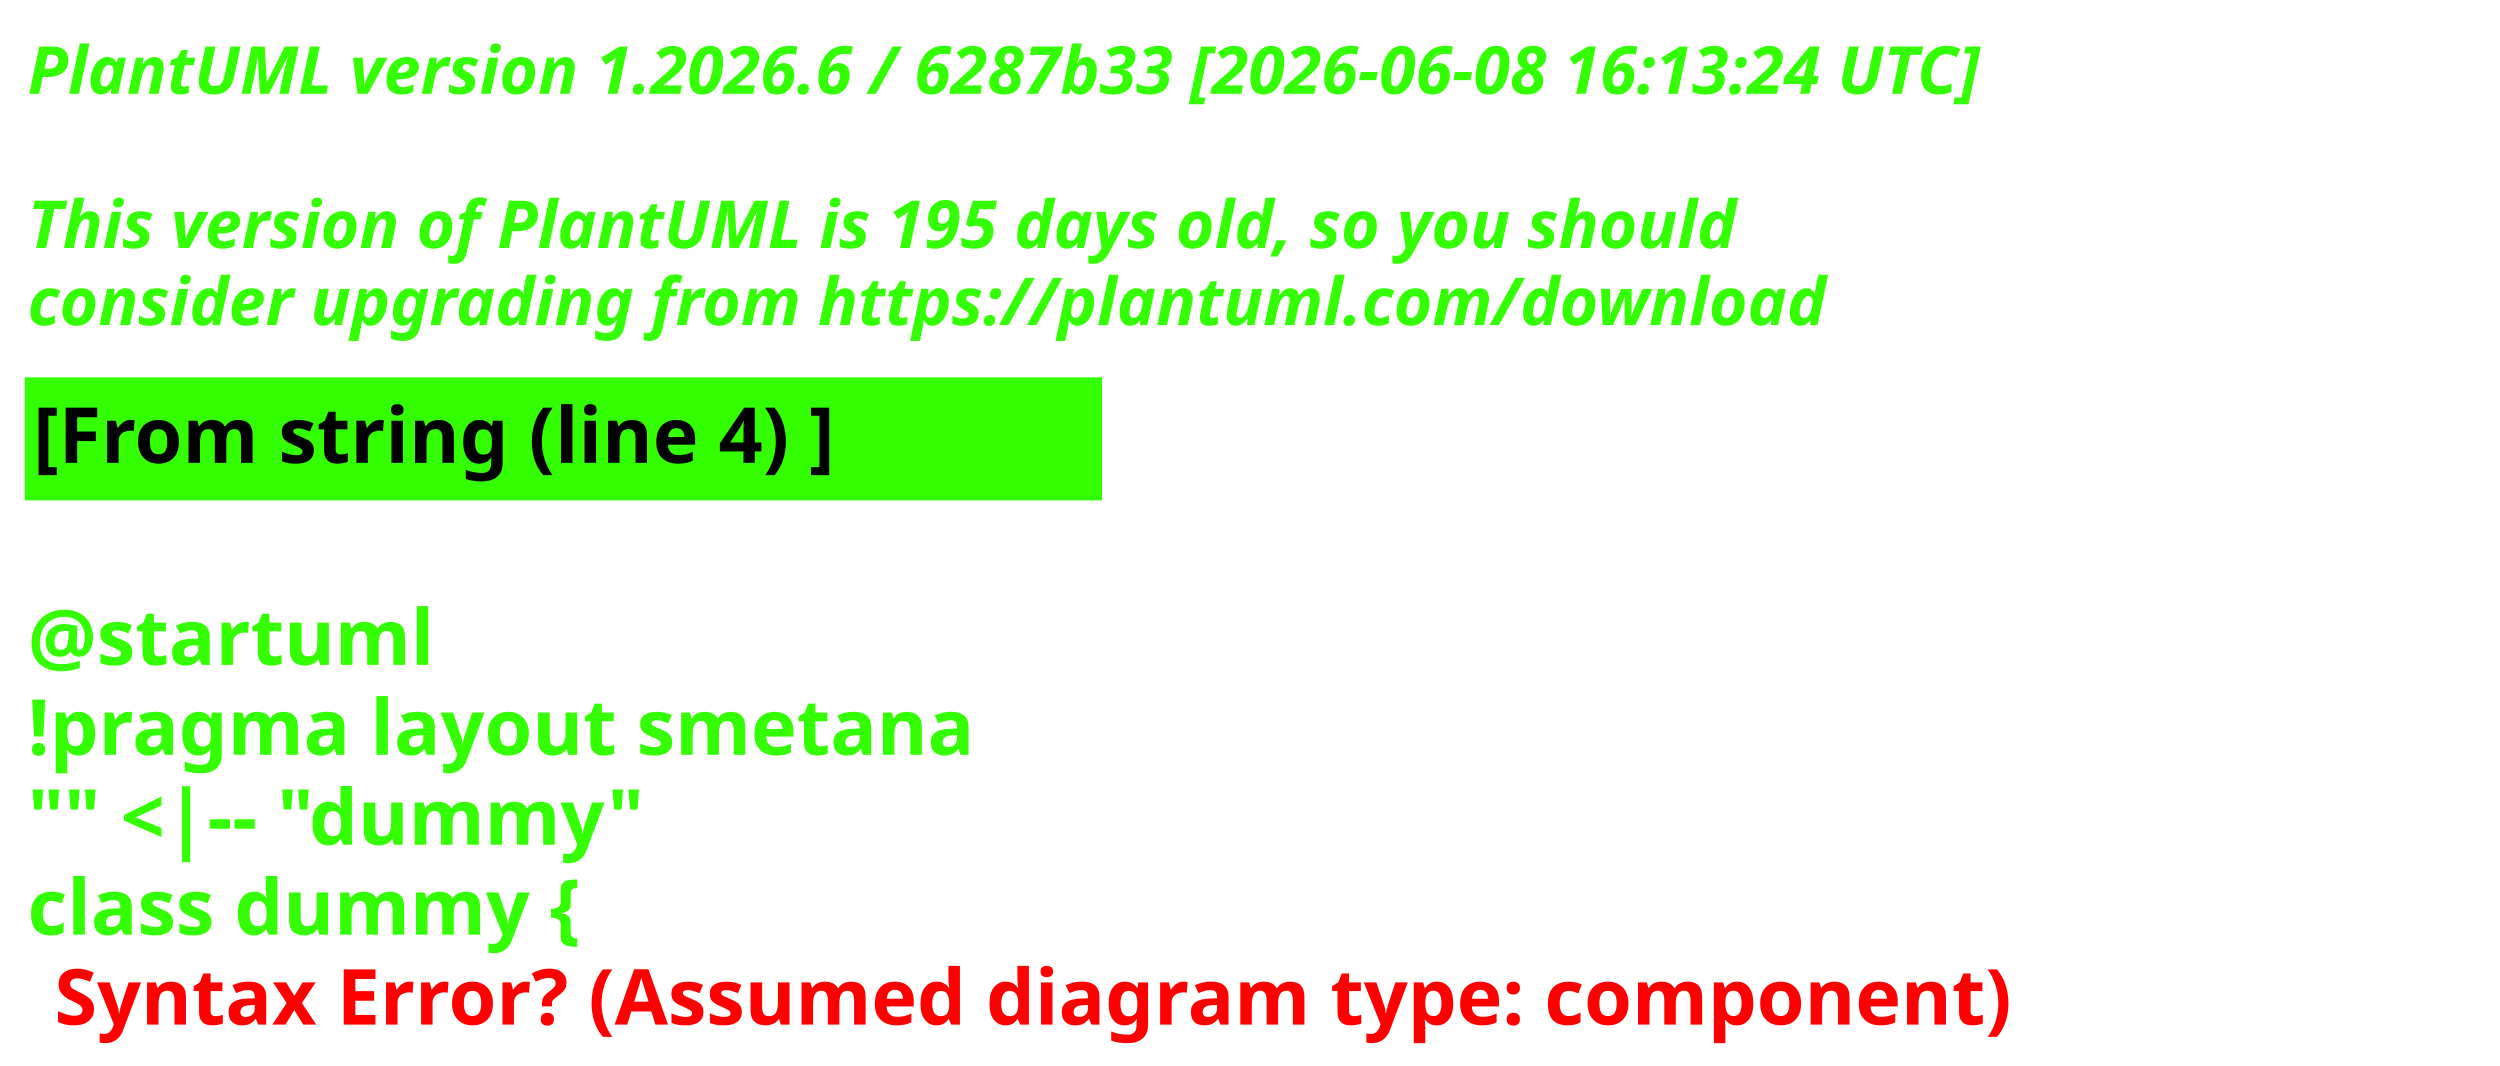
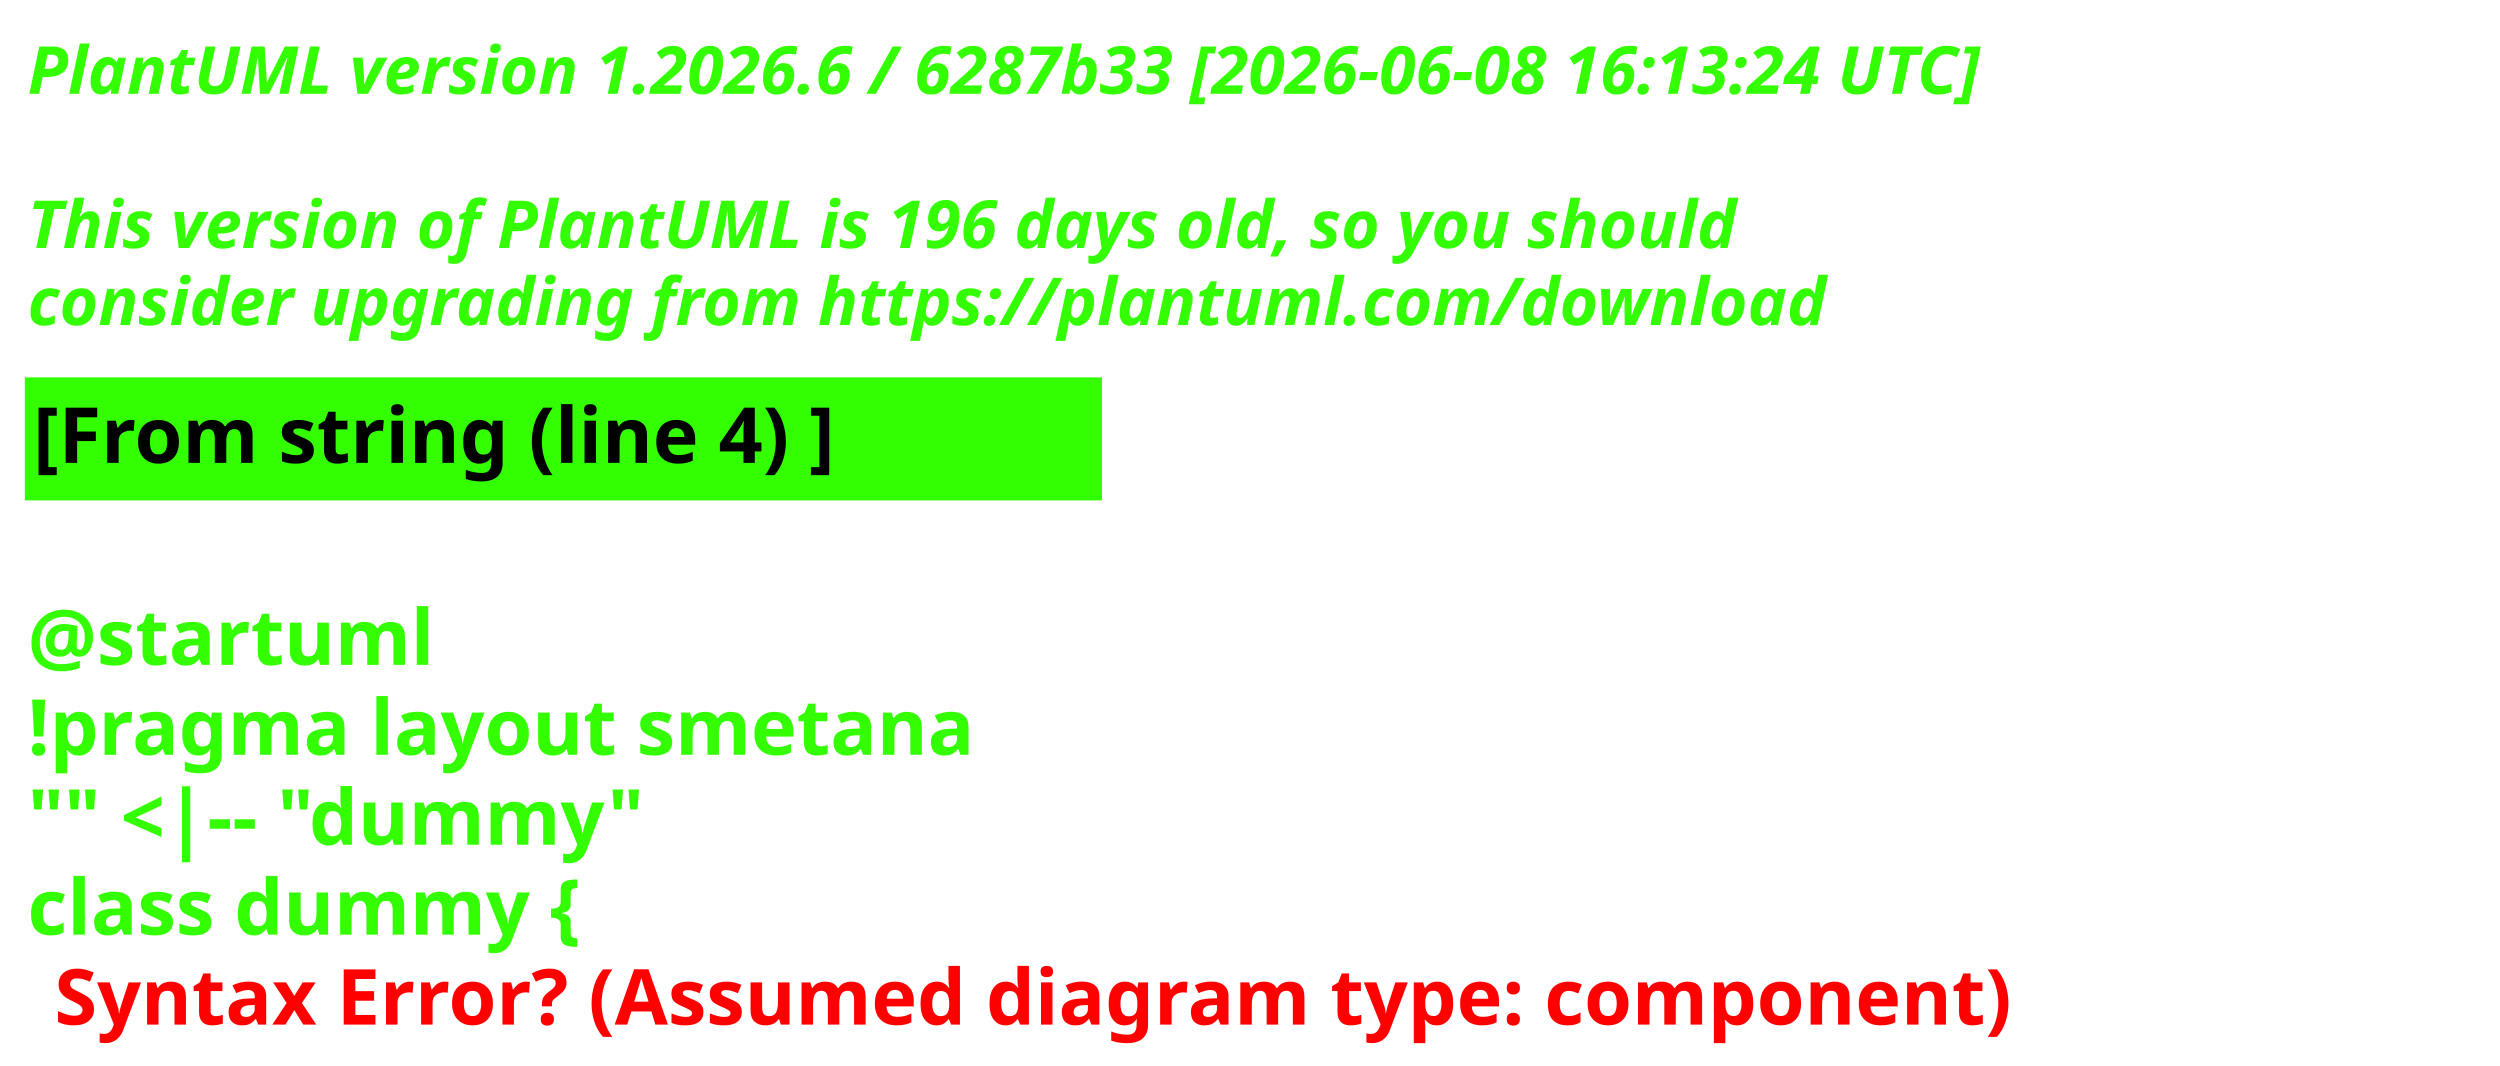
<svg xmlns="http://www.w3.org/2000/svg" contentStyleType="text/css" height="193px" preserveAspectRatio="none" style="width:453px;height:193px;background:#000000;" version="1.1" viewBox="0 0 453 193" width="453px" zoomAndPan="magnify">
  <defs />
  <g>
    <text fill="#33FF02" font-family="sans-serif" font-size="12" font-style="italic" font-weight="700" lengthAdjust="spacing" textLength="440.227" x="5" y="17">PlantUML version 1.2026.6 / 6287b33 [2026-06-08 16:13:24 UTC]</text>
    <text fill="#33FF02" font-family="sans-serif" font-size="12" font-style="italic" font-weight="700" lengthAdjust="spacing" textLength="4.178" x="5" y="30.969"> </text>
-     <text fill="#33FF02" font-family="sans-serif" font-size="12" font-style="italic" font-weight="700" lengthAdjust="spacing" textLength="376.4" x="5" y="44.938">This version of PlantUML is 195 days old, so you should</text>
+     <text fill="#33FF02" font-family="sans-serif" font-size="12" font-style="italic" font-weight="700" lengthAdjust="spacing" textLength="376.4" x="5" y="44.938">This version of PlantUML is 196 days old, so you should</text>
    <text fill="#33FF02" font-family="sans-serif" font-size="12" font-style="italic" font-weight="700" lengthAdjust="spacing" textLength="383.66" x="5" y="58.906">consider upgrading from https://plantuml.com/download</text>
    <rect fill="#33FF02" height="21.297" style="stroke:#33FF02;stroke-width:1;" width="194.182" x="5" y="68.875" />
    <text fill="#000000" font-family="sans-serif" font-size="14" font-weight="700" lengthAdjust="spacing" textLength="171.281" x="6" y="83.875">[From string (line 4) ]</text>
    <text fill="#33FF02" font-family="sans-serif" font-size="14" font-weight="700" lengthAdjust="spacing" textLength="4.874" x="5" y="104.172"> </text>
    <text fill="#33FF02" font-family="sans-serif" font-size="14" font-weight="700" lengthAdjust="spacing" textLength="81.423" x="5" y="120.469">@startuml</text>
    <text fill="#33FF02" font-family="sans-serif" font-size="14" font-weight="700" lengthAdjust="spacing" textLength="194.182" x="5" y="136.766">!pragma layout smetana</text>
    <text fill="#33FF02" font-family="sans-serif" font-size="14" font-weight="700" lengthAdjust="spacing" textLength="125.679" x="5" y="153.062">"" &lt;|-- "dummy"</text>
    <text fill="#33FF02" font-family="sans-serif" font-size="14" font-weight="700" lengthAdjust="spacing" text-decoration="wavy underline" textLength="117.216" x="5" y="169.359">class dummy {</text>
    <text fill="#FF0000" font-family="sans-serif" font-size="14" font-weight="700" lengthAdjust="spacing" textLength="405.528" x="9.874" y="185.656">Syntax Error? (Assumed diagram type: component)</text>
  </g>
</svg>
